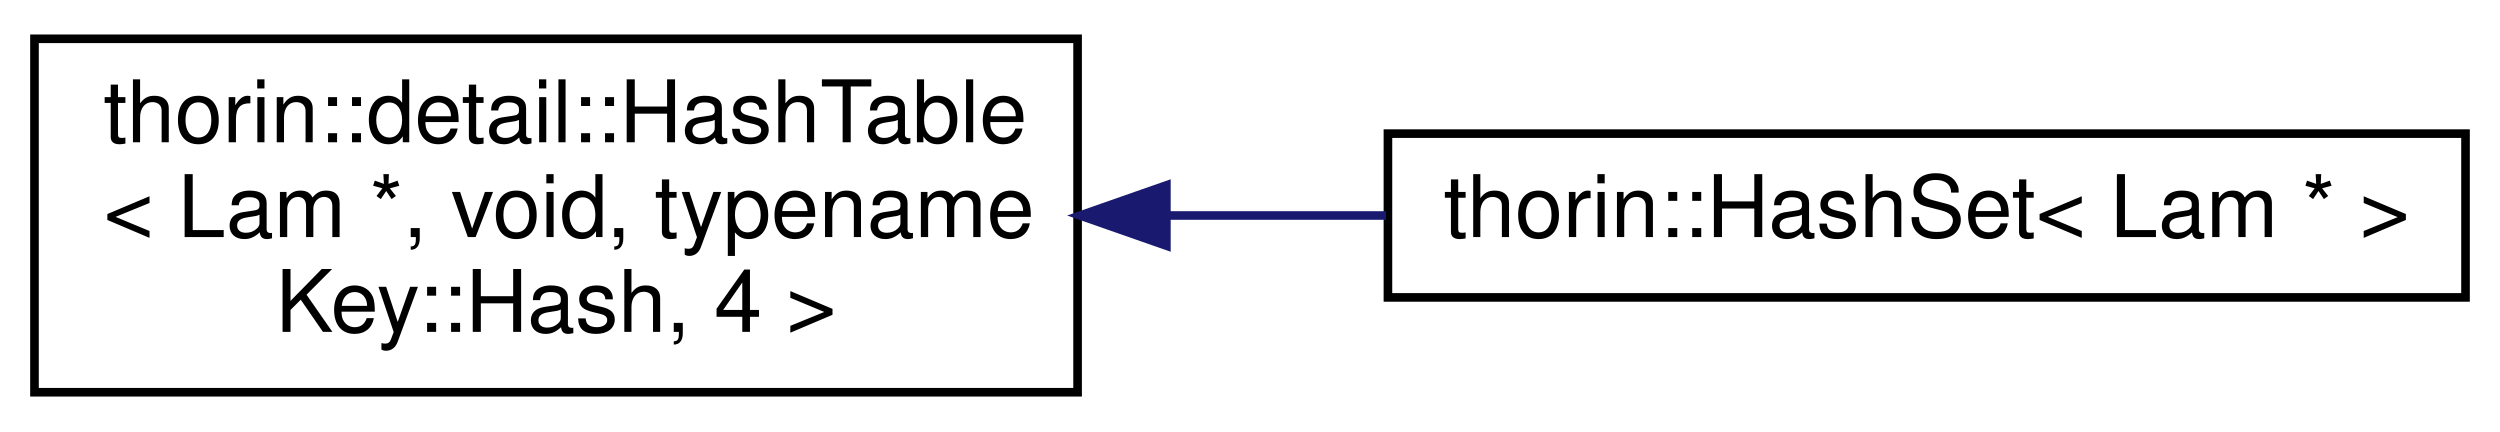
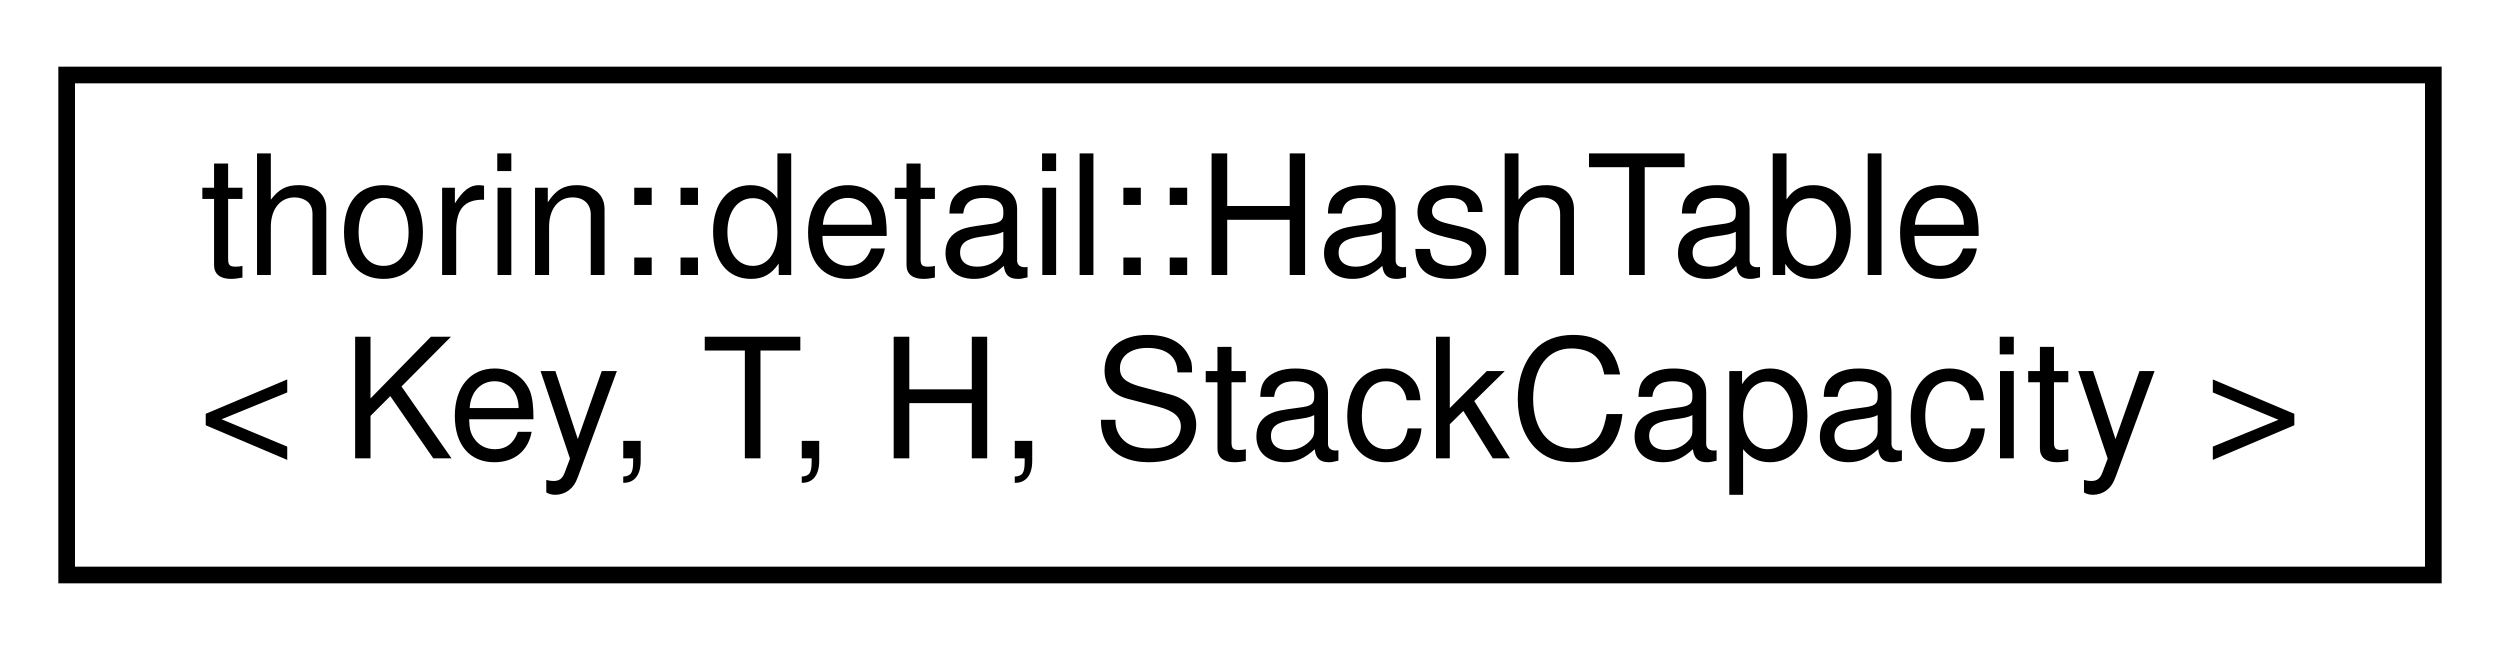
- <svg xmlns="http://www.w3.org/2000/svg" xmlns:xlink="http://www.w3.org/1999/xlink" width="290pt" height="50pt" viewBox="0.00 0.00 290.00 50.00">
-   <g id="graph0" class="graph" transform="scale(1 1) rotate(0) translate(4 46)">
+ <svg xmlns="http://www.w3.org/2000/svg" xmlns:xlink="http://www.w3.org/1999/xlink" width="150pt" height="39pt" viewBox="0.00 0.00 150.00 39.00">
+   <g id="graph0" class="graph" transform="scale(1 1) rotate(0) translate(4 35)">
    <g id="node1" class="node">
      <g id="a_node1">
-         <a xlink:href="classthorin_1_1detail_1_1HashTable.html" target="_top" xlink:title=" ">
-           <polygon fill="none" stroke="black" points="0,-0.5 0,-41.5 121,-41.5 121,-0.5 0,-0.5" />
-           <text text-anchor="start" x="8" y="-29.5" font-family="Helvetica,sans-Serif" font-size="10.00">thorin::detail::HashTable</text>
-           <text text-anchor="start" x="8" y="-18.5" font-family="Helvetica,sans-Serif" font-size="10.00">&lt; Lam *, void, typename</text>
-           <text text-anchor="middle" x="60.5" y="-7.5" font-family="Helvetica,sans-Serif" font-size="10.00"> Key::Hash, 4 &gt;</text>
+         <a xlink:href="classthorin_1_1detail_1_1HashTable.html" target="_top" xlink:title="Used internally for HashSet and HashMap.">
+           <polygon fill="none" stroke="black" points="0,-0.5 0,-30.5 142,-30.5 142,-0.5 0,-0.5" />
+           <text text-anchor="start" x="8" y="-18.5" font-family="Helvetica,sans-Serif" font-size="10.00">thorin::detail::HashTable</text>
+           <text text-anchor="middle" x="71" y="-7.5" font-family="Helvetica,sans-Serif" font-size="10.00">&lt; Key, T, H, StackCapacity &gt;</text>
        </a>
      </g>
    </g>
-     <g id="node2" class="node">
-       <g id="a_node2">
-         <a xlink:href="classthorin_1_1HashSet.html" target="_top" xlink:title=" ">
-           <polygon fill="none" stroke="black" points="157,-11.5 157,-30.5 282,-30.5 282,-11.5 157,-11.5" />
-           <text text-anchor="middle" x="219.5" y="-18.5" font-family="Helvetica,sans-Serif" font-size="10.00">thorin::HashSet&lt; Lam * &gt;</text>
-         </a>
-       </g>
-     </g>
-     <g id="edge1" class="edge">
-       <path fill="none" stroke="midnightblue" d="M131.49,-21C139.92,-21 148.48,-21 156.78,-21" />
-       <polygon fill="midnightblue" stroke="midnightblue" points="131.3,-17.5 121.3,-21 131.3,-24.5 131.3,-17.5" />
-     </g>
  </g>
</svg>
